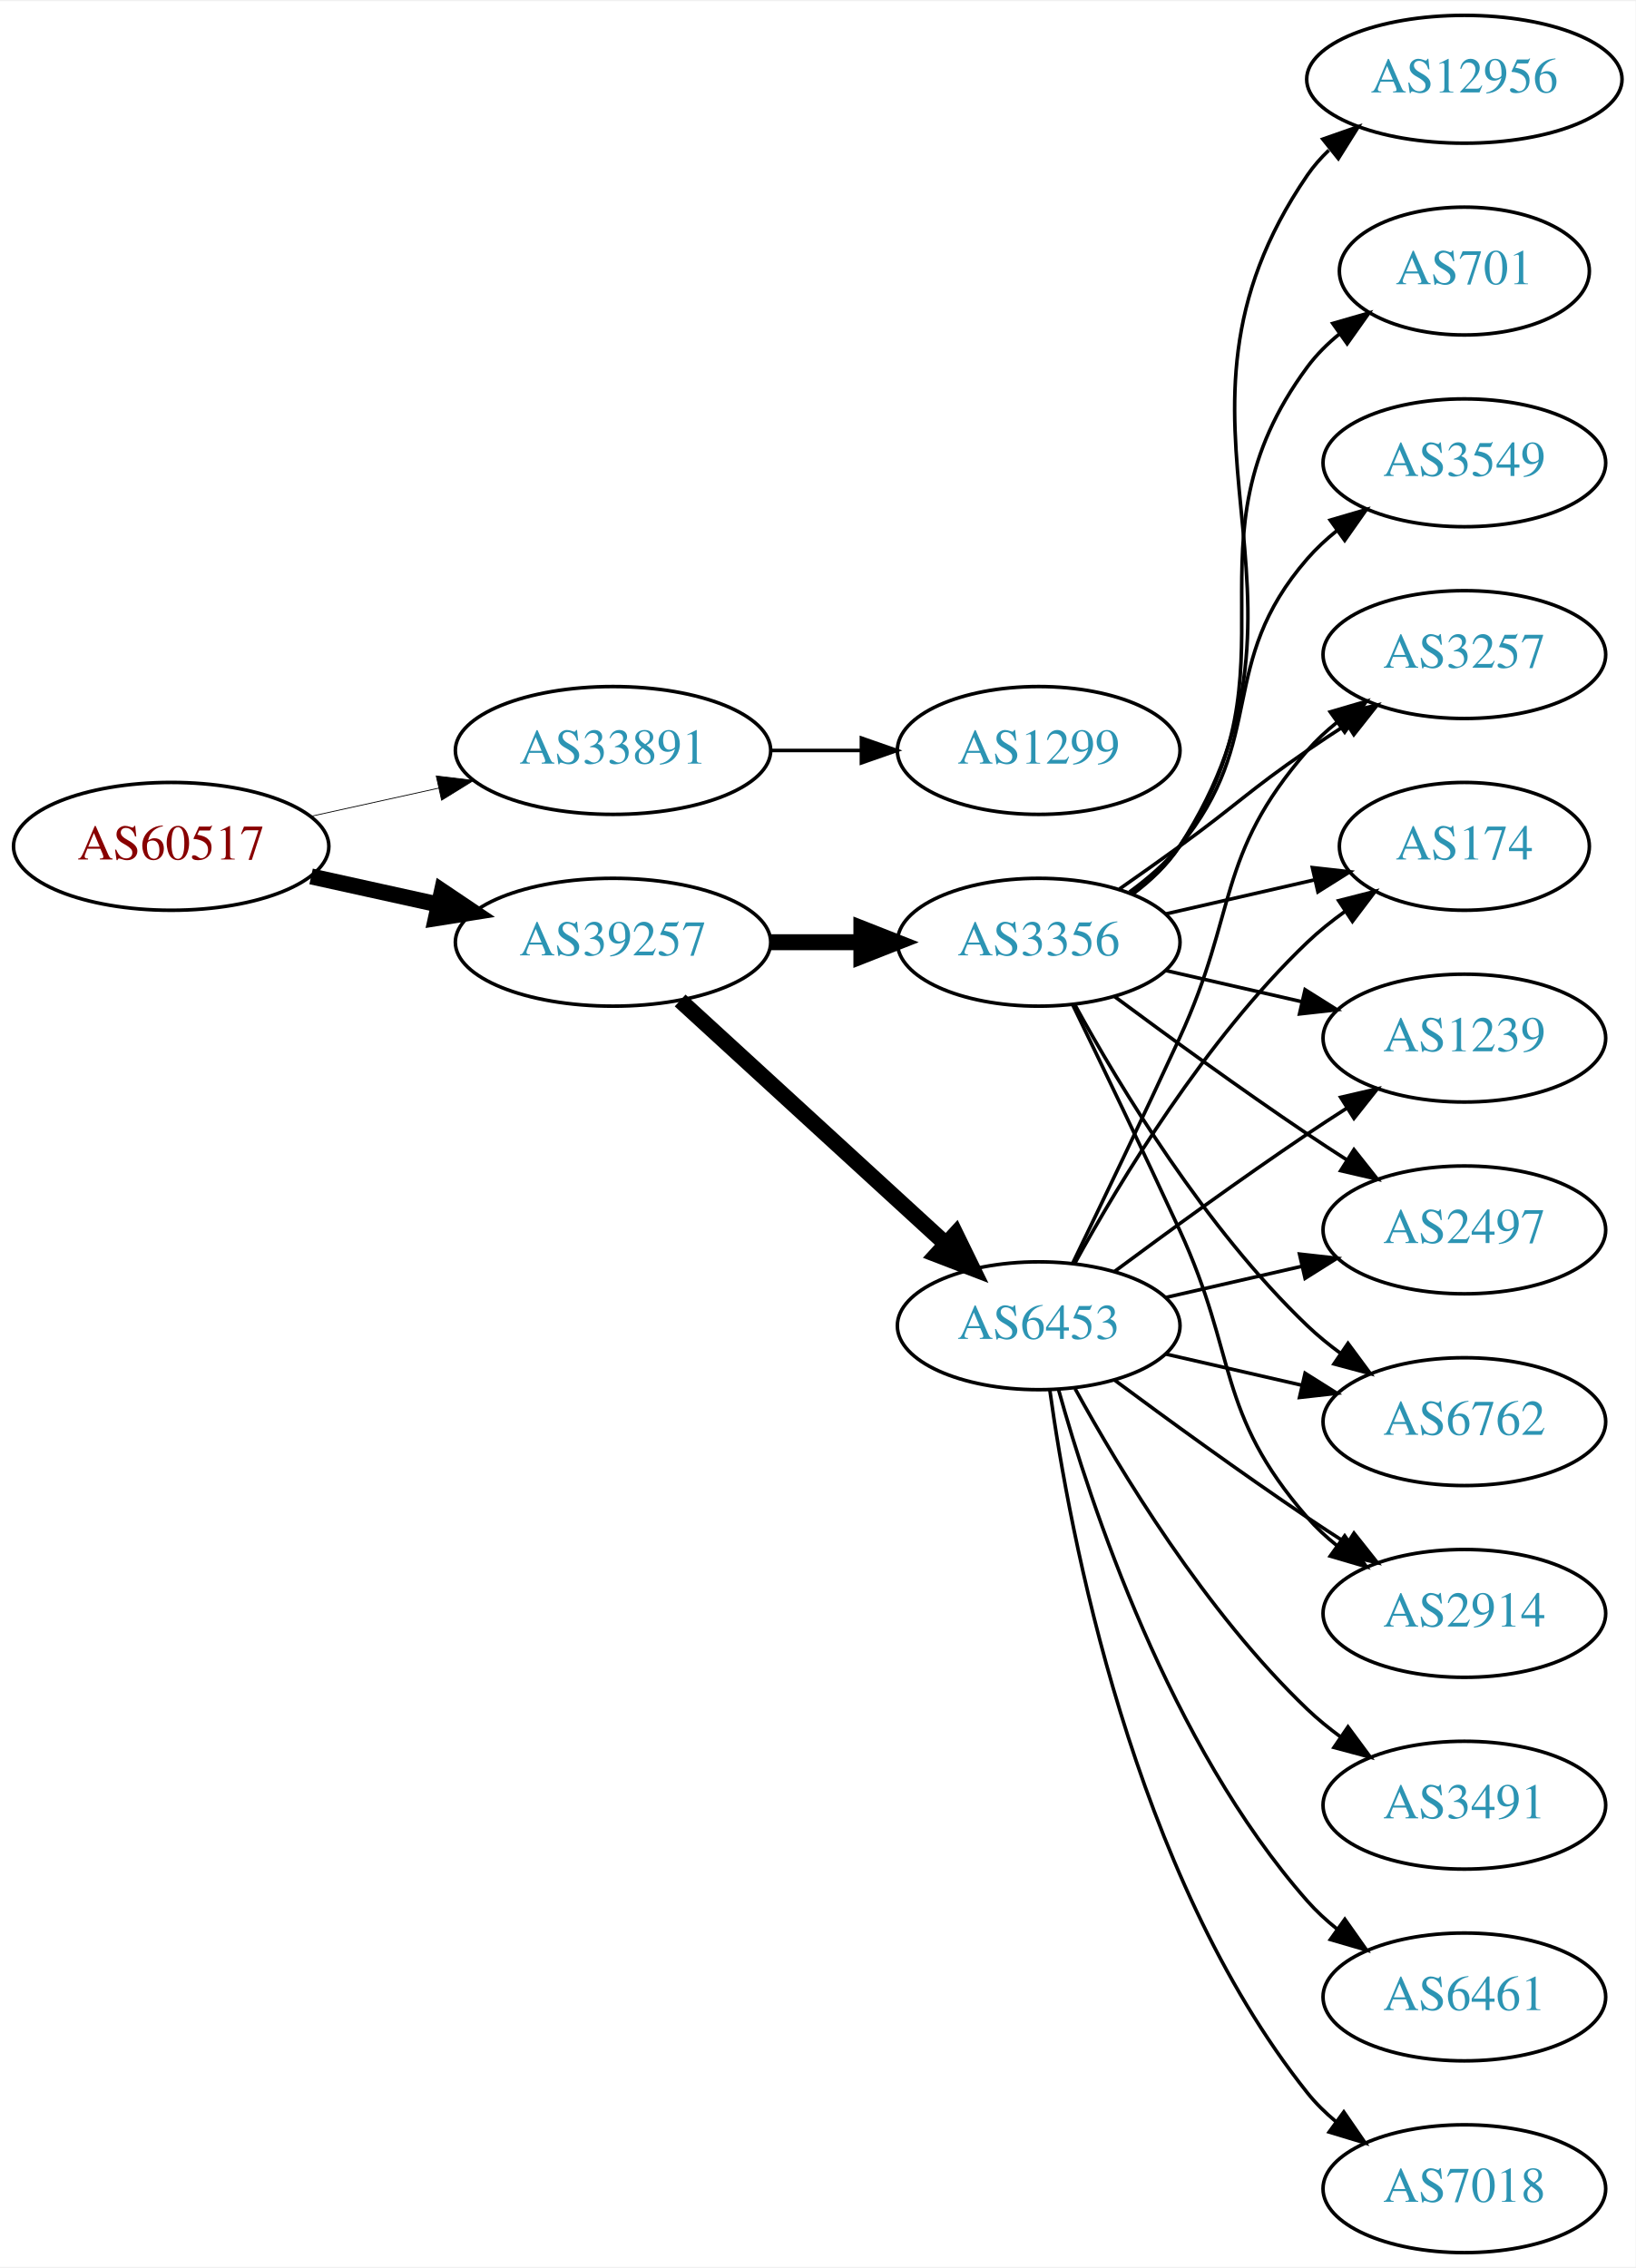
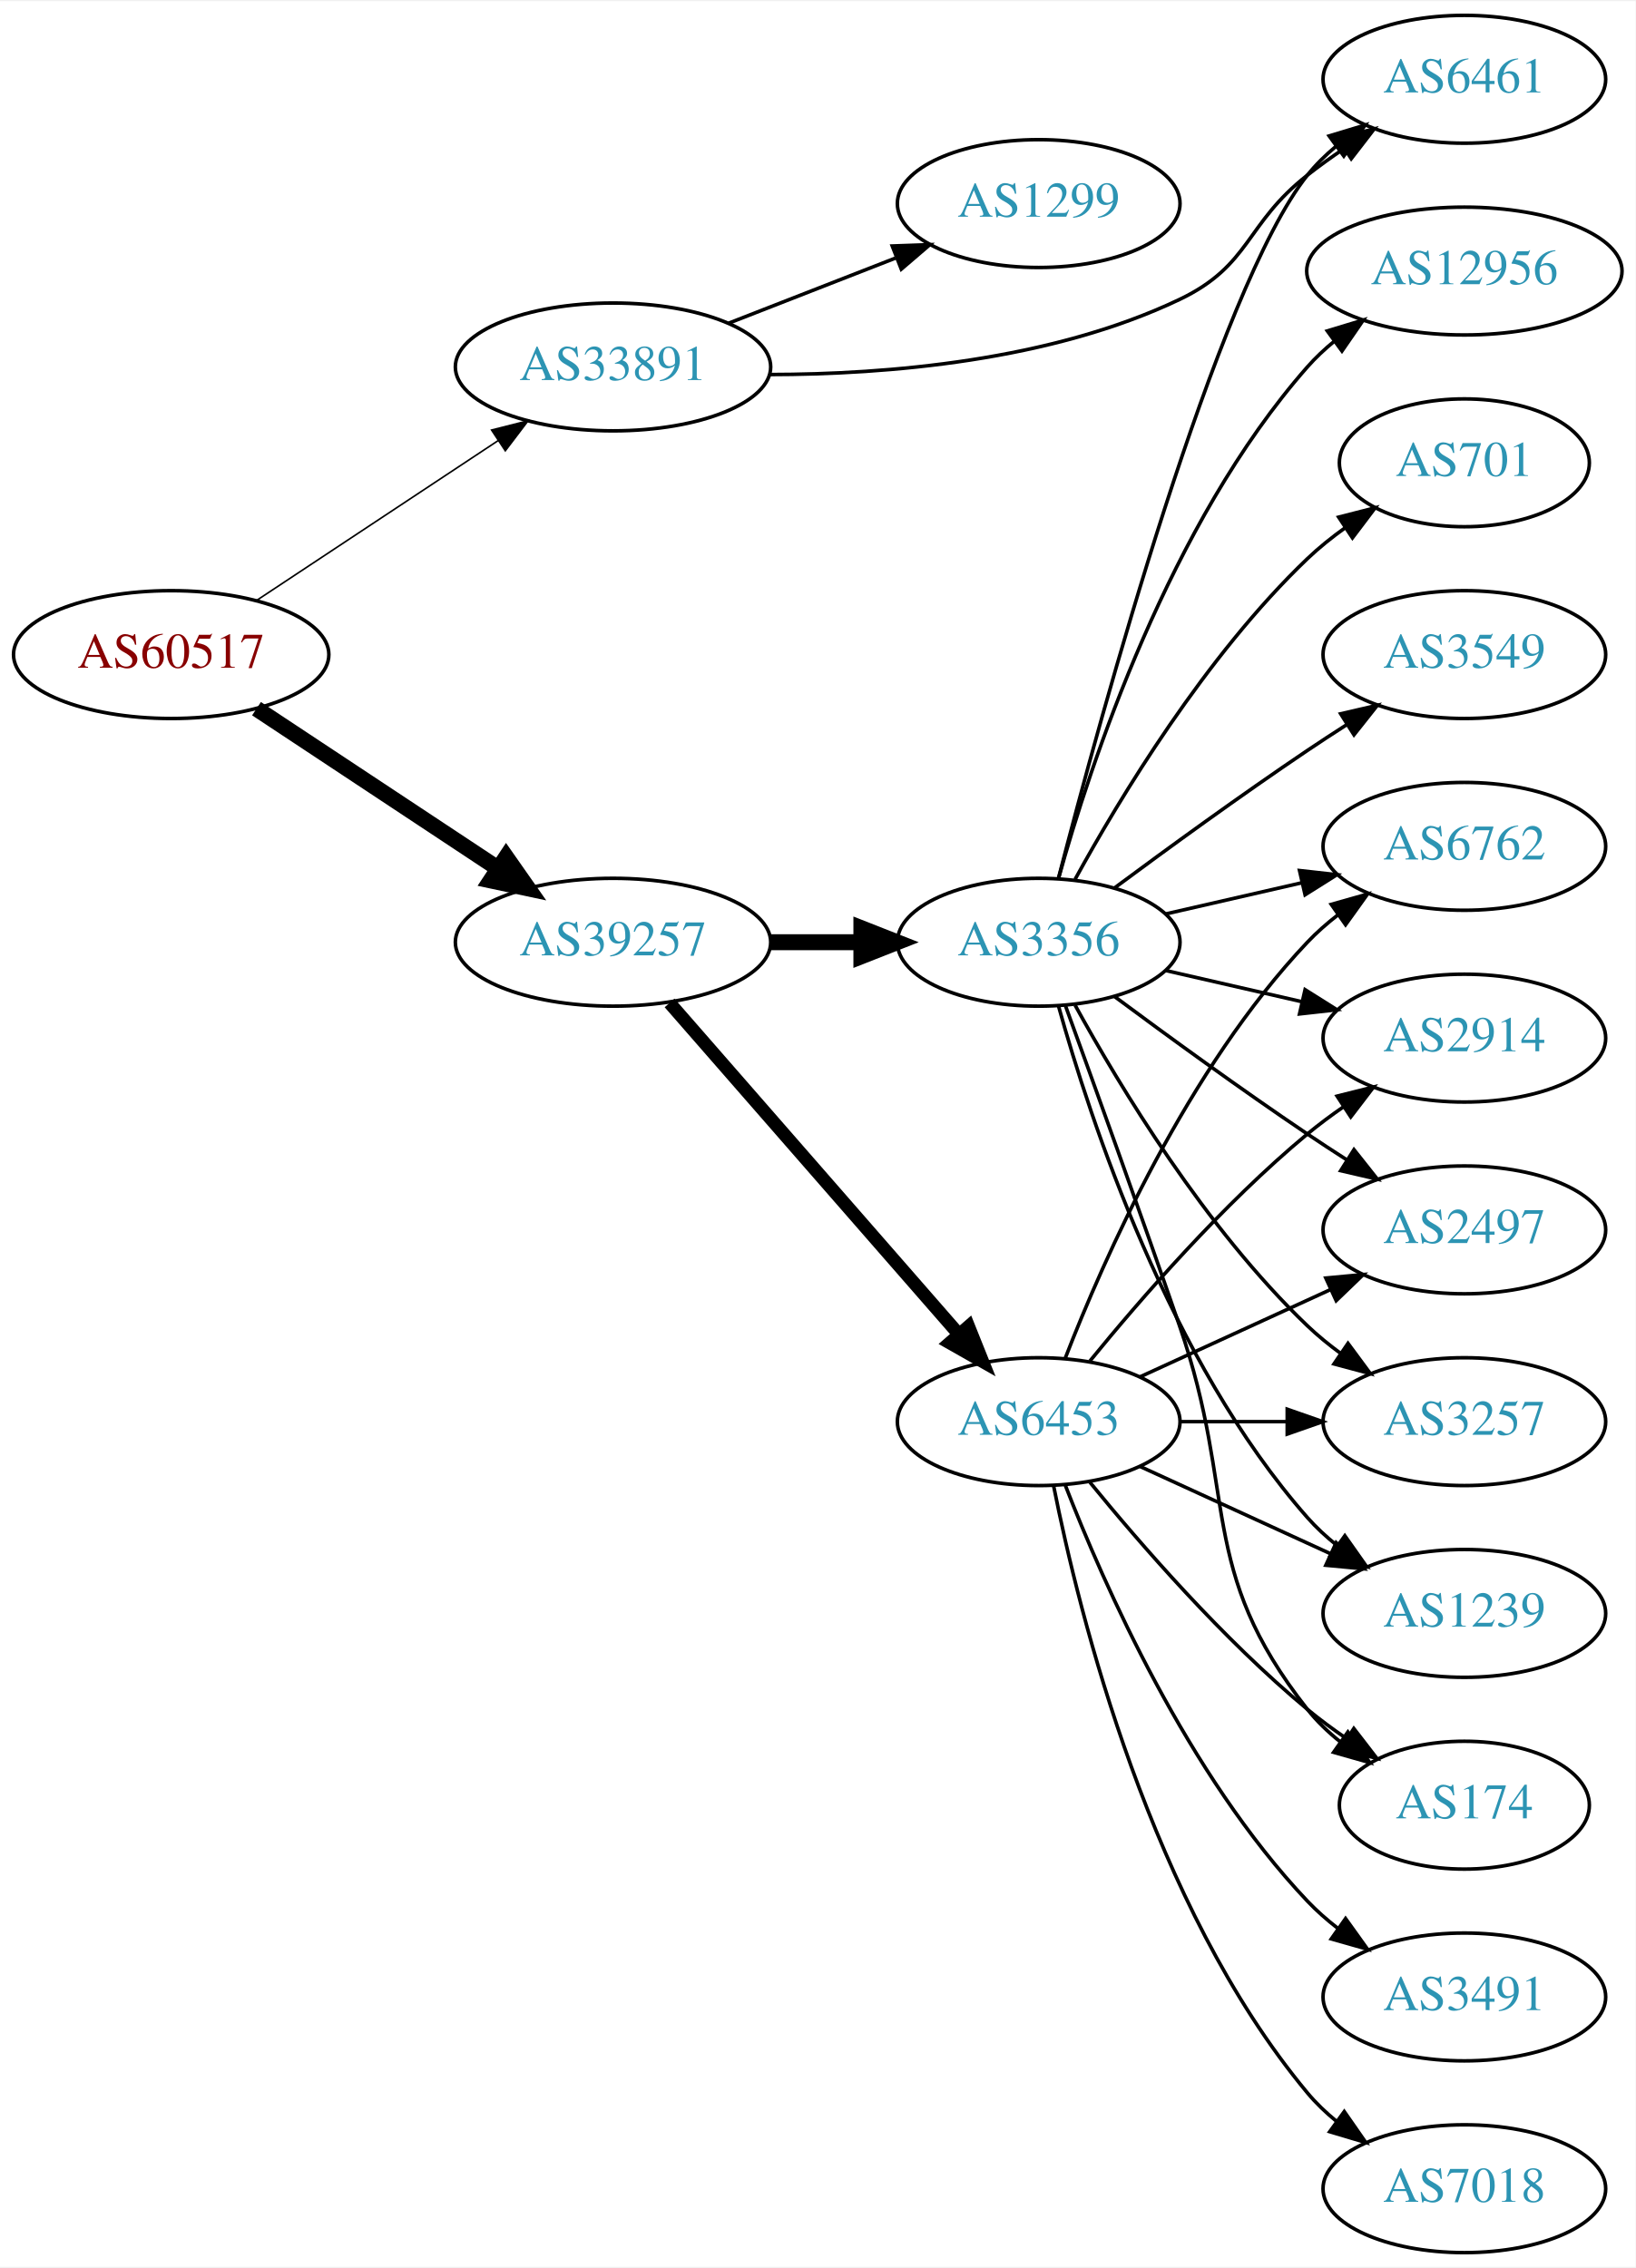
<svg xmlns="http://www.w3.org/2000/svg" xmlns:xlink="http://www.w3.org/1999/xlink" width="460pt" height="638pt" viewBox="0.00 0.00 460.47 638.00">
  <g id="graph0" class="graph" transform="scale(1 1) rotate(0) translate(4 634)">
    <polygon fill="white" stroke="none" points="-4,4 -4,-634 456.469,-634 456.469,4 -4,4" />
    <g id="node1" class="node">
      <g id="a_node1">
        <a xlink:href="/asn/60517" xlink:title="AS60517 ~ AS-CABLEVISION [AT]">
-           <ellipse fill="#ffffff" stroke="black" cx="44.196" cy="-396" rx="44.393" ry="18" />
-           <text text-anchor="middle" x="44.196" y="-392.3" font-family="Times,serif" font-size="14.00" fill="#880000">AS60517</text>
+           <ellipse fill="#ffffff" stroke="black" cx="44.196" cy="-450" rx="44.393" ry="18" />
+           <text text-anchor="middle" x="44.196" y="-446.3" font-family="Times,serif" font-size="14.00" fill="#880000">AS60517</text>
        </a>
      </g>
    </g>
    <g id="node2" class="node">
      <g id="a_node2">
        <a xlink:href="/asn/33891" xlink:title="AS33891 ~ CORE-BACKBONE GMBH GLOBAL NETWORK [DE]">
-           <ellipse fill="#ffffff" stroke="black" cx="168.588" cy="-423" rx="44.393" ry="18" />
-           <text text-anchor="middle" x="168.588" y="-419.3" font-family="Times,serif" font-size="14.00" fill="#2c94b3">AS33891</text>
+           <ellipse fill="#ffffff" stroke="black" cx="168.588" cy="-531" rx="44.393" ry="18" />
+           <text text-anchor="middle" x="168.588" y="-527.3" font-family="Times,serif" font-size="14.00" fill="#2c94b3">AS33891</text>
        </a>
      </g>
    </g>
    <g id="edge1" class="edge">
-       <path fill="none" stroke="black" stroke-width="0.225" d="M83.586,-404.469C94.978,-406.982 107.6,-409.767 119.525,-412.397" />
-       <polygon fill="black" stroke="black" stroke-width="0.225" points="118.815,-415.825 129.335,-414.561 120.323,-408.989 118.815,-415.825" />
+       <path fill="none" stroke="black" stroke-width="0.45" d="M68.217,-465.235C87.449,-477.963 115.056,-496.234 136.294,-510.289" />
+       <polygon fill="black" stroke="black" stroke-width="0.45" points="134.4,-513.233 144.67,-515.833 138.263,-507.395 134.4,-513.233" />
    </g>
    <g id="node3" class="node">
      <g id="a_node3">
        <a xlink:href="/asn/39257" xlink:title="AS39257 ~ INC [DE]">
          <ellipse fill="#ffffff" stroke="black" cx="168.588" cy="-369" rx="44.393" ry="18" />
          <text text-anchor="middle" x="168.588" y="-365.3" font-family="Times,serif" font-size="14.00" fill="#2c94b3">AS39257</text>
        </a>
      </g>
    </g>
    <g id="edge2" class="edge">
-       <path fill="none" stroke="black" stroke-width="4.5" d="M83.586,-387.531C94.978,-385.018 107.6,-382.233 119.525,-379.603" />
-       <polygon fill="black" stroke="black" stroke-width="4.5" points="120.418,-383.438 129.335,-377.439 118.721,-375.748 120.418,-383.438" />
+       <path fill="none" stroke="black" stroke-width="4.5" d="M68.217,-434.765C87.449,-422.037 115.056,-403.766 136.294,-389.711" />
+       <polygon fill="black" stroke="black" stroke-width="4.5" points="138.504,-392.97 144.67,-384.167 134.158,-386.403 138.504,-392.97" />
    </g>
    <g id="node4" class="node">
      <g id="a_node4">
        <a xlink:href="/asn/1299" xlink:title="AS1299 ~ Telia Carrier [EU]">
-           <ellipse fill="#ffffff" stroke="black" cx="288.431" cy="-423" rx="39.794" ry="18" />
-           <text text-anchor="middle" x="288.431" y="-419.3" font-family="Times,serif" font-size="14.00" fill="#2c94b3">AS1299</text>
+           <ellipse fill="#ffffff" stroke="black" cx="288.431" cy="-577" rx="39.794" ry="18" />
+           <text text-anchor="middle" x="288.431" y="-573.3" font-family="Times,serif" font-size="14.00" fill="#2c94b3">AS1299</text>
        </a>
      </g>
    </g>
    <g id="edge3" class="edge">
-       <path fill="none" stroke="black" d="M212.799,-423C221.112,-423 229.875,-423 238.357,-423" />
-       <polygon fill="black" stroke="black" points="238.516,-426.5 248.516,-423 238.516,-419.5 238.516,-426.5" />
+       <path fill="none" stroke="black" d="M201.168,-543.327C215.597,-548.96 232.837,-555.689 248.098,-561.646" />
+       <polygon fill="black" stroke="black" points="247.203,-565.054 257.792,-565.43 249.749,-558.534 247.203,-565.054" />
    </g>
    <g id="node5" class="node">
      <g id="a_node5">
+         <a xlink:href="/asn/6461" xlink:title="AS6461 ~ Zayo Bandwidth [US]">
+           <ellipse fill="#ffffff" stroke="black" cx="408.273" cy="-612" rx="39.794" ry="18" />
+           <text text-anchor="middle" x="408.273" y="-608.3" font-family="Times,serif" font-size="14.00" fill="#2c94b3">AS6461</text>
+         </a>
+       </g>
+     </g>
+     <g id="edge4" class="edge">
+       <path fill="none" stroke="black" d="M212.685,-528.856C245.784,-528.895 291.813,-532.691 328.077,-550 348.216,-559.612 346.517,-571.231 364.077,-585 367.366,-587.578 370.912,-590.125 374.508,-592.563" />
+       <polygon fill="black" stroke="black" points="372.604,-595.5 382.894,-598.021 376.422,-589.633 372.604,-595.5" />
+     </g>
+     <g id="node6" class="node">
+       <g id="a_node6">
        <a xlink:href="/asn/3356" xlink:title="AS3356 ~ Level 3 Parent, LLC [US]">
          <ellipse fill="#ffffff" stroke="black" cx="288.431" cy="-369" rx="39.794" ry="18" />
          <text text-anchor="middle" x="288.431" y="-365.3" font-family="Times,serif" font-size="14.00" fill="#2c94b3">AS3356</text>
        </a>
      </g>
    </g>
-     <g id="edge4" class="edge">
+     <g id="edge5" class="edge">
      <path fill="none" stroke="black" stroke-width="4.5" d="M212.799,-369C221.112,-369 229.875,-369 238.357,-369" />
      <polygon fill="black" stroke="black" stroke-width="4.5" points="238.516,-372.938 248.516,-369 238.516,-365.063 238.516,-372.938" />
    </g>
-     <g id="node6" class="node">
-       <g id="a_node6">
-         <a xlink:href="/asn/6453" xlink:title="AS6453 ~ TATA COMMUNICATIONS (AMERICA) INC [US]">
-           <ellipse fill="#ffffff" stroke="black" cx="288.431" cy="-261" rx="39.794" ry="18" />
-           <text text-anchor="middle" x="288.431" y="-257.3" font-family="Times,serif" font-size="14.00" fill="#2c94b3">AS6453</text>
-         </a>
-       </g>
-     </g>
-     <g id="edge5" class="edge">
-       <path fill="none" stroke="black" stroke-width="4.5" d="M187.486,-352.597C207.414,-334.333 239.772,-304.678 262.249,-284.079" />
-       <polygon fill="black" stroke="black" stroke-width="4.5" points="265.039,-286.863 269.751,-277.203 259.718,-281.057 265.039,-286.863" />
-     </g>
    <g id="node7" class="node">
      <g id="a_node7">
+         <a xlink:href="/asn/6453" xlink:title="AS6453 ~ TATA COMMUNICATIONS (AMERICA) INC [US]">
+           <ellipse fill="#ffffff" stroke="black" cx="288.431" cy="-234" rx="39.794" ry="18" />
+           <text text-anchor="middle" x="288.431" y="-230.3" font-family="Times,serif" font-size="14.00" fill="#2c94b3">AS6453</text>
+         </a>
+       </g>
+     </g>
+     <g id="edge6" class="edge">
+       <path fill="none" stroke="black" stroke-width="3.682" d="M184.513,-351.902C205.056,-328.369 242.175,-285.845 265.771,-258.813" />
+       <polygon fill="black" stroke="black" stroke-width="3.682" points="268.688,-260.794 272.627,-250.959 263.414,-256.191 268.688,-260.794" />
+     </g>
+     <g id="edge13" class="edge">
+       <path fill="none" stroke="black" d="M293.948,-386.842C305.798,-432.647 338.621,-553.03 364.077,-585 366.419,-587.94 369.173,-590.649 372.139,-593.121" />
+       <polygon fill="black" stroke="black" points="370.204,-596.042 380.345,-599.11 374.331,-590.388 370.204,-596.042" />
+     </g>
+     <g id="node8" class="node">
+       <g id="a_node8">
+         <a xlink:href="/asn/6762" xlink:title="AS6762 ~ TELECOM ITALIA SPARKLE S.p.A. [IT]">
+           <ellipse fill="#ffffff" stroke="black" cx="408.273" cy="-396" rx="39.794" ry="18" />
+           <text text-anchor="middle" x="408.273" y="-392.3" font-family="Times,serif" font-size="14.00" fill="#2c94b3">AS6762</text>
+         </a>
+       </g>
+     </g>
+     <g id="edge7" class="edge">
+       <path fill="none" stroke="black" d="M324.15,-376.955C336.15,-379.704 349.771,-382.825 362.463,-385.733" />
+       <polygon fill="black" stroke="black" points="361.866,-389.187 372.395,-388.009 363.429,-382.364 361.866,-389.187" />
+     </g>
+     <g id="node9" class="node">
+       <g id="a_node9">
+         <a xlink:href="/asn/2914" xlink:title="AS2914 ~ NTT America, Inc. [US]">
+           <ellipse fill="#ffffff" stroke="black" cx="408.273" cy="-342" rx="39.794" ry="18" />
+           <text text-anchor="middle" x="408.273" y="-338.3" font-family="Times,serif" font-size="14.00" fill="#2c94b3">AS2914</text>
+         </a>
+       </g>
+     </g>
+     <g id="edge8" class="edge">
+       <path fill="none" stroke="black" d="M324.15,-361.045C336.15,-358.296 349.771,-355.175 362.463,-352.267" />
+       <polygon fill="black" stroke="black" points="363.429,-355.636 372.395,-349.991 361.866,-348.813 363.429,-355.636" />
+     </g>
+     <g id="node10" class="node">
+       <g id="a_node10">
+         <a xlink:href="/asn/12956" xlink:title="AS12956 ~ TELXIUS [ES]">
+           <ellipse fill="#ffffff" stroke="black" cx="408.273" cy="-558" rx="44.393" ry="18" />
+           <text text-anchor="middle" x="408.273" y="-554.3" font-family="Times,serif" font-size="14.00" fill="#2c94b3">AS12956</text>
+         </a>
+       </g>
+     </g>
+     <g id="edge9" class="edge">
+       <path fill="none" stroke="black" d="M294.004,-386.946C302.909,-418.995 325.194,-486.842 364.077,-531 366.368,-533.601 368.969,-536.038 371.732,-538.301" />
+       <polygon fill="black" stroke="black" points="369.685,-541.14 379.826,-544.208 373.811,-535.485 369.685,-541.14" />
+     </g>
+     <g id="node11" class="node">
+       <g id="a_node11">
        <a xlink:href="/asn/2497" xlink:title="AS2497 ~ Internet Initiative Japan Inc. [JP]">
          <ellipse fill="#ffffff" stroke="black" cx="408.273" cy="-288" rx="39.794" ry="18" />
          <text text-anchor="middle" x="408.273" y="-284.3" font-family="Times,serif" font-size="14.00" fill="#2c94b3">AS2497</text>
        </a>
      </g>
    </g>
-     <g id="edge18" class="edge">
+     <g id="edge10" class="edge">
      <path fill="none" stroke="black" d="M309.761,-353.723C324.623,-342.696 345.368,-327.593 364.077,-315 367.626,-312.611 371.377,-310.161 375.125,-307.758" />
      <polygon fill="black" stroke="black" points="377.193,-310.591 383.774,-302.288 373.451,-304.675 377.193,-310.591" />
    </g>
-     <g id="node11" class="node">
-       <g id="a_node11">
-         <a xlink:href="/asn/6762" xlink:title="AS6762 ~ TELECOM ITALIA SPARKLE S.p.A. [IT]">
+     <g id="node12" class="node">
+       <g id="a_node12">
+         <a xlink:href="/asn/3257" xlink:title="AS3257 ~ GTT [DE]">
          <ellipse fill="#ffffff" stroke="black" cx="408.273" cy="-234" rx="39.794" ry="18" />
-           <text text-anchor="middle" x="408.273" y="-230.3" font-family="Times,serif" font-size="14.00" fill="#2c94b3">AS6762</text>
-         </a>
-       </g>
-     </g>
-     <g id="edge15" class="edge">
+           <text text-anchor="middle" x="408.273" y="-230.3" font-family="Times,serif" font-size="14.00" fill="#2c94b3">AS3257</text>
+         </a>
+       </g>
+     </g>
+     <g id="edge11" class="edge">
      <path fill="none" stroke="black" d="M298.672,-351.287C311.218,-328.439 335.394,-288.389 364.077,-261 366.946,-258.261 370.134,-255.653 373.443,-253.215" />
      <polygon fill="black" stroke="black" points="375.507,-256.044 381.803,-247.523 371.567,-250.258 375.507,-256.044" />
    </g>
-     <g id="node12" class="node">
-       <g id="a_node12">
-         <a xlink:href="/asn/2914" xlink:title="AS2914 ~ NTT America, Inc. [US]">
-           <ellipse fill="#ffffff" stroke="black" cx="408.273" cy="-180" rx="39.794" ry="18" />
-           <text text-anchor="middle" x="408.273" y="-176.3" font-family="Times,serif" font-size="14.00" fill="#2c94b3">AS2914</text>
-         </a>
-       </g>
-     </g>
-     <g id="edge19" class="edge">
-       <path fill="none" stroke="black" d="M298.012,-351.367C305.936,-335.002 317.972,-309.935 328.077,-288 344.561,-252.219 338.243,-236.742 364.077,-207 366.542,-204.162 369.379,-201.523 372.397,-199.094" />
-       <polygon fill="black" stroke="black" points="374.583,-201.833 380.675,-193.164 370.507,-196.142 374.583,-201.833" />
-     </g>
    <g id="node13" class="node">
      <g id="a_node13">
-         <a xlink:href="/asn/3257" xlink:title="AS3257 ~ GTT [DE]">
-           <ellipse fill="#ffffff" stroke="black" cx="408.273" cy="-450" rx="39.794" ry="18" />
-           <text text-anchor="middle" x="408.273" y="-446.3" font-family="Times,serif" font-size="14.00" fill="#2c94b3">AS3257</text>
-         </a>
-       </g>
-     </g>
-     <g id="edge16" class="edge">
-       <path fill="none" stroke="black" d="M311.188,-384.009C316.722,-387.879 322.641,-392.064 328.077,-396 344.277,-407.729 347.583,-411.689 364.077,-423 367.606,-425.419 371.343,-427.889 375.084,-430.302" />
-       <polygon fill="black" stroke="black" points="373.406,-433.382 383.725,-435.784 377.156,-427.472 373.406,-433.382" />
+         <a xlink:href="/asn/701" xlink:title="AS701 ~ UUNET [US]">
+           <ellipse fill="#ffffff" stroke="black" cx="408.273" cy="-504" rx="35.194" ry="18" />
+           <text text-anchor="middle" x="408.273" y="-500.3" font-family="Times,serif" font-size="14.00" fill="#2c94b3">AS701</text>
+         </a>
+       </g>
+     </g>
+     <g id="edge12" class="edge">
+       <path fill="none" stroke="black" d="M298.672,-386.713C311.218,-409.561 335.394,-449.611 364.077,-477 367.331,-480.107 370.998,-483.046 374.785,-485.76" />
+       <polygon fill="black" stroke="black" points="372.887,-488.701 383.153,-491.322 376.762,-482.872 372.887,-488.701" />
    </g>
    <g id="node14" class="node">
      <g id="a_node14">
-         <a xlink:href="/asn/174" xlink:title="AS174 ~ Cogent Communications [US]">
-           <ellipse fill="#ffffff" stroke="black" cx="408.273" cy="-396" rx="35.194" ry="18" />
-           <text text-anchor="middle" x="408.273" y="-392.3" font-family="Times,serif" font-size="14.00" fill="#2c94b3">AS174</text>
-         </a>
-       </g>
-     </g>
-     <g id="edge20" class="edge">
-       <path fill="none" stroke="black" d="M324.15,-376.955C337.243,-379.955 352.265,-383.396 365.906,-386.522" />
-       <polygon fill="black" stroke="black" points="365.484,-390.016 376.013,-388.838 367.047,-383.193 365.484,-390.016" />
+         <a xlink:href="/asn/3549" xlink:title="AS3549 ~ Level 3 Parent, LLC [US]">
+           <ellipse fill="#ffffff" stroke="black" cx="408.273" cy="-450" rx="39.794" ry="18" />
+           <text text-anchor="middle" x="408.273" y="-446.3" font-family="Times,serif" font-size="14.00" fill="#2c94b3">AS3549</text>
+         </a>
+       </g>
+     </g>
+     <g id="edge14" class="edge">
+       <path fill="none" stroke="black" d="M309.761,-384.277C324.623,-395.304 345.368,-410.407 364.077,-423 367.626,-425.389 371.377,-427.839 375.125,-430.242" />
+       <polygon fill="black" stroke="black" points="373.451,-433.325 383.774,-435.712 377.193,-427.409 373.451,-433.325" />
    </g>
    <g id="node15" class="node">
      <g id="a_node15">
        <a xlink:href="/asn/1239" xlink:title="AS1239 ~ Sprint [US]">
-           <ellipse fill="#ffffff" stroke="black" cx="408.273" cy="-342" rx="39.794" ry="18" />
-           <text text-anchor="middle" x="408.273" y="-338.3" font-family="Times,serif" font-size="14.00" fill="#2c94b3">AS1239</text>
-         </a>
-       </g>
-     </g>
-     <g id="edge17" class="edge">
-       <path fill="none" stroke="black" d="M324.15,-361.045C336.15,-358.296 349.771,-355.175 362.463,-352.267" />
-       <polygon fill="black" stroke="black" points="363.429,-355.636 372.395,-349.991 361.866,-348.813 363.429,-355.636" />
+           <ellipse fill="#ffffff" stroke="black" cx="408.273" cy="-180" rx="39.794" ry="18" />
+           <text text-anchor="middle" x="408.273" y="-176.3" font-family="Times,serif" font-size="14.00" fill="#2c94b3">AS1239</text>
+         </a>
+       </g>
+     </g>
+     <g id="edge15" class="edge">
+       <path fill="none" stroke="black" d="M294.004,-351.054C302.909,-319.005 325.194,-251.158 364.077,-207 366.561,-204.179 369.411,-201.551 372.437,-199.129" />
+       <polygon fill="black" stroke="black" points="374.622,-201.869 380.726,-193.209 370.554,-196.172 374.622,-201.869" />
    </g>
    <g id="node16" class="node">
      <g id="a_node16">
-         <a xlink:href="/asn/12956" xlink:title="AS12956 ~ TELXIUS [ES]">
-           <ellipse fill="#ffffff" stroke="black" cx="408.273" cy="-612" rx="44.393" ry="18" />
-           <text text-anchor="middle" x="408.273" y="-608.3" font-family="Times,serif" font-size="14.00" fill="#2c94b3">AS12956</text>
-         </a>
-       </g>
-     </g>
-     <g id="edge21" class="edge">
-       <path fill="none" stroke="black" d="M314.867,-382.53C319.917,-386.278 324.696,-390.779 328.077,-396 374.552,-467.778 315.781,-514.434 364.077,-585 365.81,-587.532 367.866,-589.873 370.126,-592.029" />
-       <polygon fill="black" stroke="black" points="368.425,-595.149 378.423,-598.653 372.792,-589.678 368.425,-595.149" />
+         <a xlink:href="/asn/174" xlink:title="AS174 ~ Cogent Communications [US]">
+           <ellipse fill="#ffffff" stroke="black" cx="408.273" cy="-126" rx="35.194" ry="18" />
+           <text text-anchor="middle" x="408.273" y="-122.3" font-family="Times,serif" font-size="14.00" fill="#2c94b3">AS174</text>
+         </a>
+       </g>
+     </g>
+     <g id="edge16" class="edge">
+       <path fill="none" stroke="black" d="M295.979,-351.079C303.764,-329.688 317.086,-292.81 328.077,-261 344.602,-213.178 332.779,-192.754 364.077,-153 366.724,-149.639 369.912,-146.583 373.344,-143.839" />
+       <polygon fill="black" stroke="black" points="375.482,-146.614 381.651,-138 371.457,-140.887 375.482,-146.614" />
+     </g>
+     <g id="edge24" class="edge">
+       <path fill="none" stroke="black" d="M295.954,-251.994C306.704,-279.728 330.362,-333.429 364.077,-369 366.663,-371.728 369.581,-374.294 372.649,-376.677" />
+       <polygon fill="black" stroke="black" points="370.803,-379.658 380.997,-382.543 374.827,-373.93 370.803,-379.658" />
+     </g>
+     <g id="edge23" class="edge">
+       <path fill="none" stroke="black" d="M302.85,-251.065C316.964,-268.375 340.379,-295.345 364.077,-315 367.294,-317.668 370.794,-320.27 374.365,-322.741" />
+       <polygon fill="black" stroke="black" points="372.442,-325.666 382.721,-328.236 376.288,-319.817 372.442,-325.666" />
+     </g>
+     <g id="edge22" class="edge">
+       <path fill="none" stroke="black" d="M317.06,-246.661C333.017,-253.973 353.287,-263.261 370.57,-271.181" />
+       <polygon fill="black" stroke="black" points="369.269,-274.435 379.818,-275.419 372.185,-268.071 369.269,-274.435" />
+     </g>
+     <g id="edge20" class="edge">
+       <path fill="none" stroke="black" d="M328.343,-234C337.897,-234 348.246,-234 358.209,-234" />
+       <polygon fill="black" stroke="black" points="358.402,-237.5 368.402,-234 358.402,-230.5 358.402,-237.5" />
+     </g>
+     <g id="edge19" class="edge">
+       <path fill="none" stroke="black" d="M317.06,-221.339C333.017,-214.027 353.287,-204.739 370.57,-196.819" />
+       <polygon fill="black" stroke="black" points="372.185,-199.929 379.818,-192.581 369.269,-193.565 372.185,-199.929" />
+     </g>
+     <g id="edge17" class="edge">
+       <path fill="none" stroke="black" d="M302.85,-216.935C316.964,-199.625 340.379,-172.655 364.077,-153 367.54,-150.128 371.333,-147.331 375.187,-144.692" />
+       <polygon fill="black" stroke="black" points="377.149,-147.592 383.62,-139.203 373.33,-141.725 377.149,-147.592" />
    </g>
    <g id="node17" class="node">
      <g id="a_node17">
-         <a xlink:href="/asn/701" xlink:title="AS701 ~ UUNET [US]">
-           <ellipse fill="#ffffff" stroke="black" cx="408.273" cy="-558" rx="35.194" ry="18" />
-           <text text-anchor="middle" x="408.273" y="-554.3" font-family="Times,serif" font-size="14.00" fill="#2c94b3">AS701</text>
-         </a>
-       </g>
-     </g>
-     <g id="edge22" class="edge">
-       <path fill="none" stroke="black" d="M314.59,-382.716C319.654,-386.455 324.51,-390.904 328.077,-396 363.691,-446.869 327.174,-481.059 364.077,-531 366.62,-534.441 369.744,-537.545 373.139,-540.318" />
-       <polygon fill="black" stroke="black" points="371.226,-543.252 381.406,-546.186 375.278,-537.544 371.226,-543.252" />
+         <a xlink:href="/asn/3491" xlink:title="AS3491 ~ PCCW Global, Inc. [US]">
+           <ellipse fill="#ffffff" stroke="black" cx="408.273" cy="-72" rx="39.794" ry="18" />
+           <text text-anchor="middle" x="408.273" y="-68.3" font-family="Times,serif" font-size="14.00" fill="#2c94b3">AS3491</text>
+         </a>
+       </g>
+     </g>
+     <g id="edge18" class="edge">
+       <path fill="none" stroke="black" d="M295.954,-216.006C306.704,-188.272 330.362,-134.571 364.077,-99 366.663,-96.272 369.581,-93.706 372.649,-91.323" />
+       <polygon fill="black" stroke="black" points="374.827,-94.07 380.997,-85.457 370.803,-88.342 374.827,-94.07" />
    </g>
    <g id="node18" class="node">
      <g id="a_node18">
-         <a xlink:href="/asn/3549" xlink:title="AS3549 ~ Level 3 Parent, LLC [US]">
-           <ellipse fill="#ffffff" stroke="black" cx="408.273" cy="-504" rx="39.794" ry="18" />
-           <text text-anchor="middle" x="408.273" y="-500.3" font-family="Times,serif" font-size="14.00" fill="#2c94b3">AS3549</text>
-         </a>
-       </g>
-     </g>
-     <g id="edge23" class="edge">
-       <path fill="none" stroke="black" d="M314.012,-383.156C319.106,-386.872 324.12,-391.201 328.077,-396 353.142,-426.394 338.243,-447.258 364.077,-477 366.542,-479.838 369.379,-482.477 372.397,-484.906" />
-       <polygon fill="black" stroke="black" points="370.507,-487.858 380.675,-490.836 374.583,-482.167 370.507,-487.858" />
-     </g>
-     <g id="edge6" class="edge">
-       <path fill="none" stroke="black" d="M324.15,-268.955C336.15,-271.704 349.771,-274.825 362.463,-277.733" />
-       <polygon fill="black" stroke="black" points="361.866,-281.187 372.395,-280.009 363.429,-274.364 361.866,-281.187" />
-     </g>
-     <g id="node8" class="node">
-       <g id="a_node8">
-         <a xlink:href="/asn/3491" xlink:title="AS3491 ~ PCCW Global, Inc. [US]">
-           <ellipse fill="#ffffff" stroke="black" cx="408.273" cy="-126" rx="39.794" ry="18" />
-           <text text-anchor="middle" x="408.273" y="-122.3" font-family="Times,serif" font-size="14.00" fill="#2c94b3">AS3491</text>
-         </a>
-       </g>
-     </g>
-     <g id="edge7" class="edge">
-       <path fill="none" stroke="black" d="M298.672,-243.287C311.218,-220.439 335.394,-180.389 364.077,-153 366.946,-150.261 370.134,-147.653 373.443,-145.215" />
-       <polygon fill="black" stroke="black" points="375.507,-148.044 381.803,-139.523 371.567,-142.258 375.507,-148.044" />
-     </g>
-     <g id="node9" class="node">
-       <g id="a_node9">
-         <a xlink:href="/asn/6461" xlink:title="AS6461 ~ Zayo Bandwidth [US]">
-           <ellipse fill="#ffffff" stroke="black" cx="408.273" cy="-72" rx="39.794" ry="18" />
-           <text text-anchor="middle" x="408.273" y="-68.3" font-family="Times,serif" font-size="14.00" fill="#2c94b3">AS6461</text>
-         </a>
-       </g>
-     </g>
-     <g id="edge8" class="edge">
-       <path fill="none" stroke="black" d="M294.004,-243.054C302.909,-211.005 325.194,-143.158 364.077,-99 366.561,-96.179 369.411,-93.551 372.437,-91.129" />
-       <polygon fill="black" stroke="black" points="374.622,-93.869 380.726,-85.209 370.554,-88.172 374.622,-93.869" />
-     </g>
-     <g id="node10" class="node">
-       <g id="a_node10">
        <a xlink:href="/asn/7018" xlink:title="AS7018 ~ AT&amp;T Services, Inc. [US]">
          <ellipse fill="#ffffff" stroke="black" cx="408.273" cy="-18" rx="39.794" ry="18" />
          <text text-anchor="middle" x="408.273" y="-14.3" font-family="Times,serif" font-size="14.00" fill="#2c94b3">AS7018</text>
        </a>
      </g>
    </g>
-     <g id="edge9" class="edge">
-       <path fill="none" stroke="black" d="M291.57,-242.83C297.07,-203.026 314.896,-106.767 364.077,-45 366.419,-42.06 369.173,-39.351 372.139,-36.879" />
-       <polygon fill="black" stroke="black" points="374.331,-39.612 380.345,-30.89 370.204,-33.958 374.331,-39.612" />
-     </g>
-     <g id="edge10" class="edge">
-       <path fill="none" stroke="black" d="M324.15,-253.045C336.15,-250.296 349.771,-247.175 362.463,-244.267" />
-       <polygon fill="black" stroke="black" points="363.429,-247.636 372.395,-241.991 361.866,-240.813 363.429,-247.636" />
-     </g>
-     <g id="edge11" class="edge">
-       <path fill="none" stroke="black" d="M309.761,-245.723C324.623,-234.696 345.368,-219.593 364.077,-207 367.626,-204.611 371.377,-202.161 375.125,-199.758" />
-       <polygon fill="black" stroke="black" points="377.193,-202.591 383.774,-194.288 373.451,-196.675 377.193,-202.591" />
-     </g>
-     <g id="edge12" class="edge">
-       <path fill="none" stroke="black" d="M298.012,-278.633C305.936,-294.998 317.972,-320.065 328.077,-342 344.561,-377.781 338.243,-393.258 364.077,-423 366.542,-425.838 369.379,-428.477 372.397,-430.906" />
-       <polygon fill="black" stroke="black" points="370.507,-433.858 380.675,-436.836 374.583,-428.167 370.507,-433.858" />
-     </g>
-     <g id="edge13" class="edge">
-       <path fill="none" stroke="black" d="M298.672,-278.713C311.218,-301.561 335.394,-341.611 364.077,-369 367.331,-372.107 370.998,-375.046 374.785,-377.76" />
-       <polygon fill="black" stroke="black" points="372.887,-380.701 383.153,-383.322 376.762,-374.872 372.887,-380.701" />
-     </g>
-     <g id="edge14" class="edge">
-       <path fill="none" stroke="black" d="M309.761,-276.277C324.623,-287.304 345.368,-302.407 364.077,-315 367.626,-317.389 371.377,-319.839 375.125,-322.242" />
-       <polygon fill="black" stroke="black" points="373.451,-325.325 383.774,-327.712 377.193,-319.409 373.451,-325.325" />
+     <g id="edge21" class="edge">
+       <path fill="none" stroke="black" d="M292.629,-215.927C299.793,-179.859 320.067,-97.875 364.077,-45 366.482,-42.111 369.278,-39.437 372.271,-36.987" />
+       <polygon fill="black" stroke="black" points="374.461,-39.722 380.514,-31.027 370.359,-34.05 374.461,-39.722" />
    </g>
  </g>
</svg>
